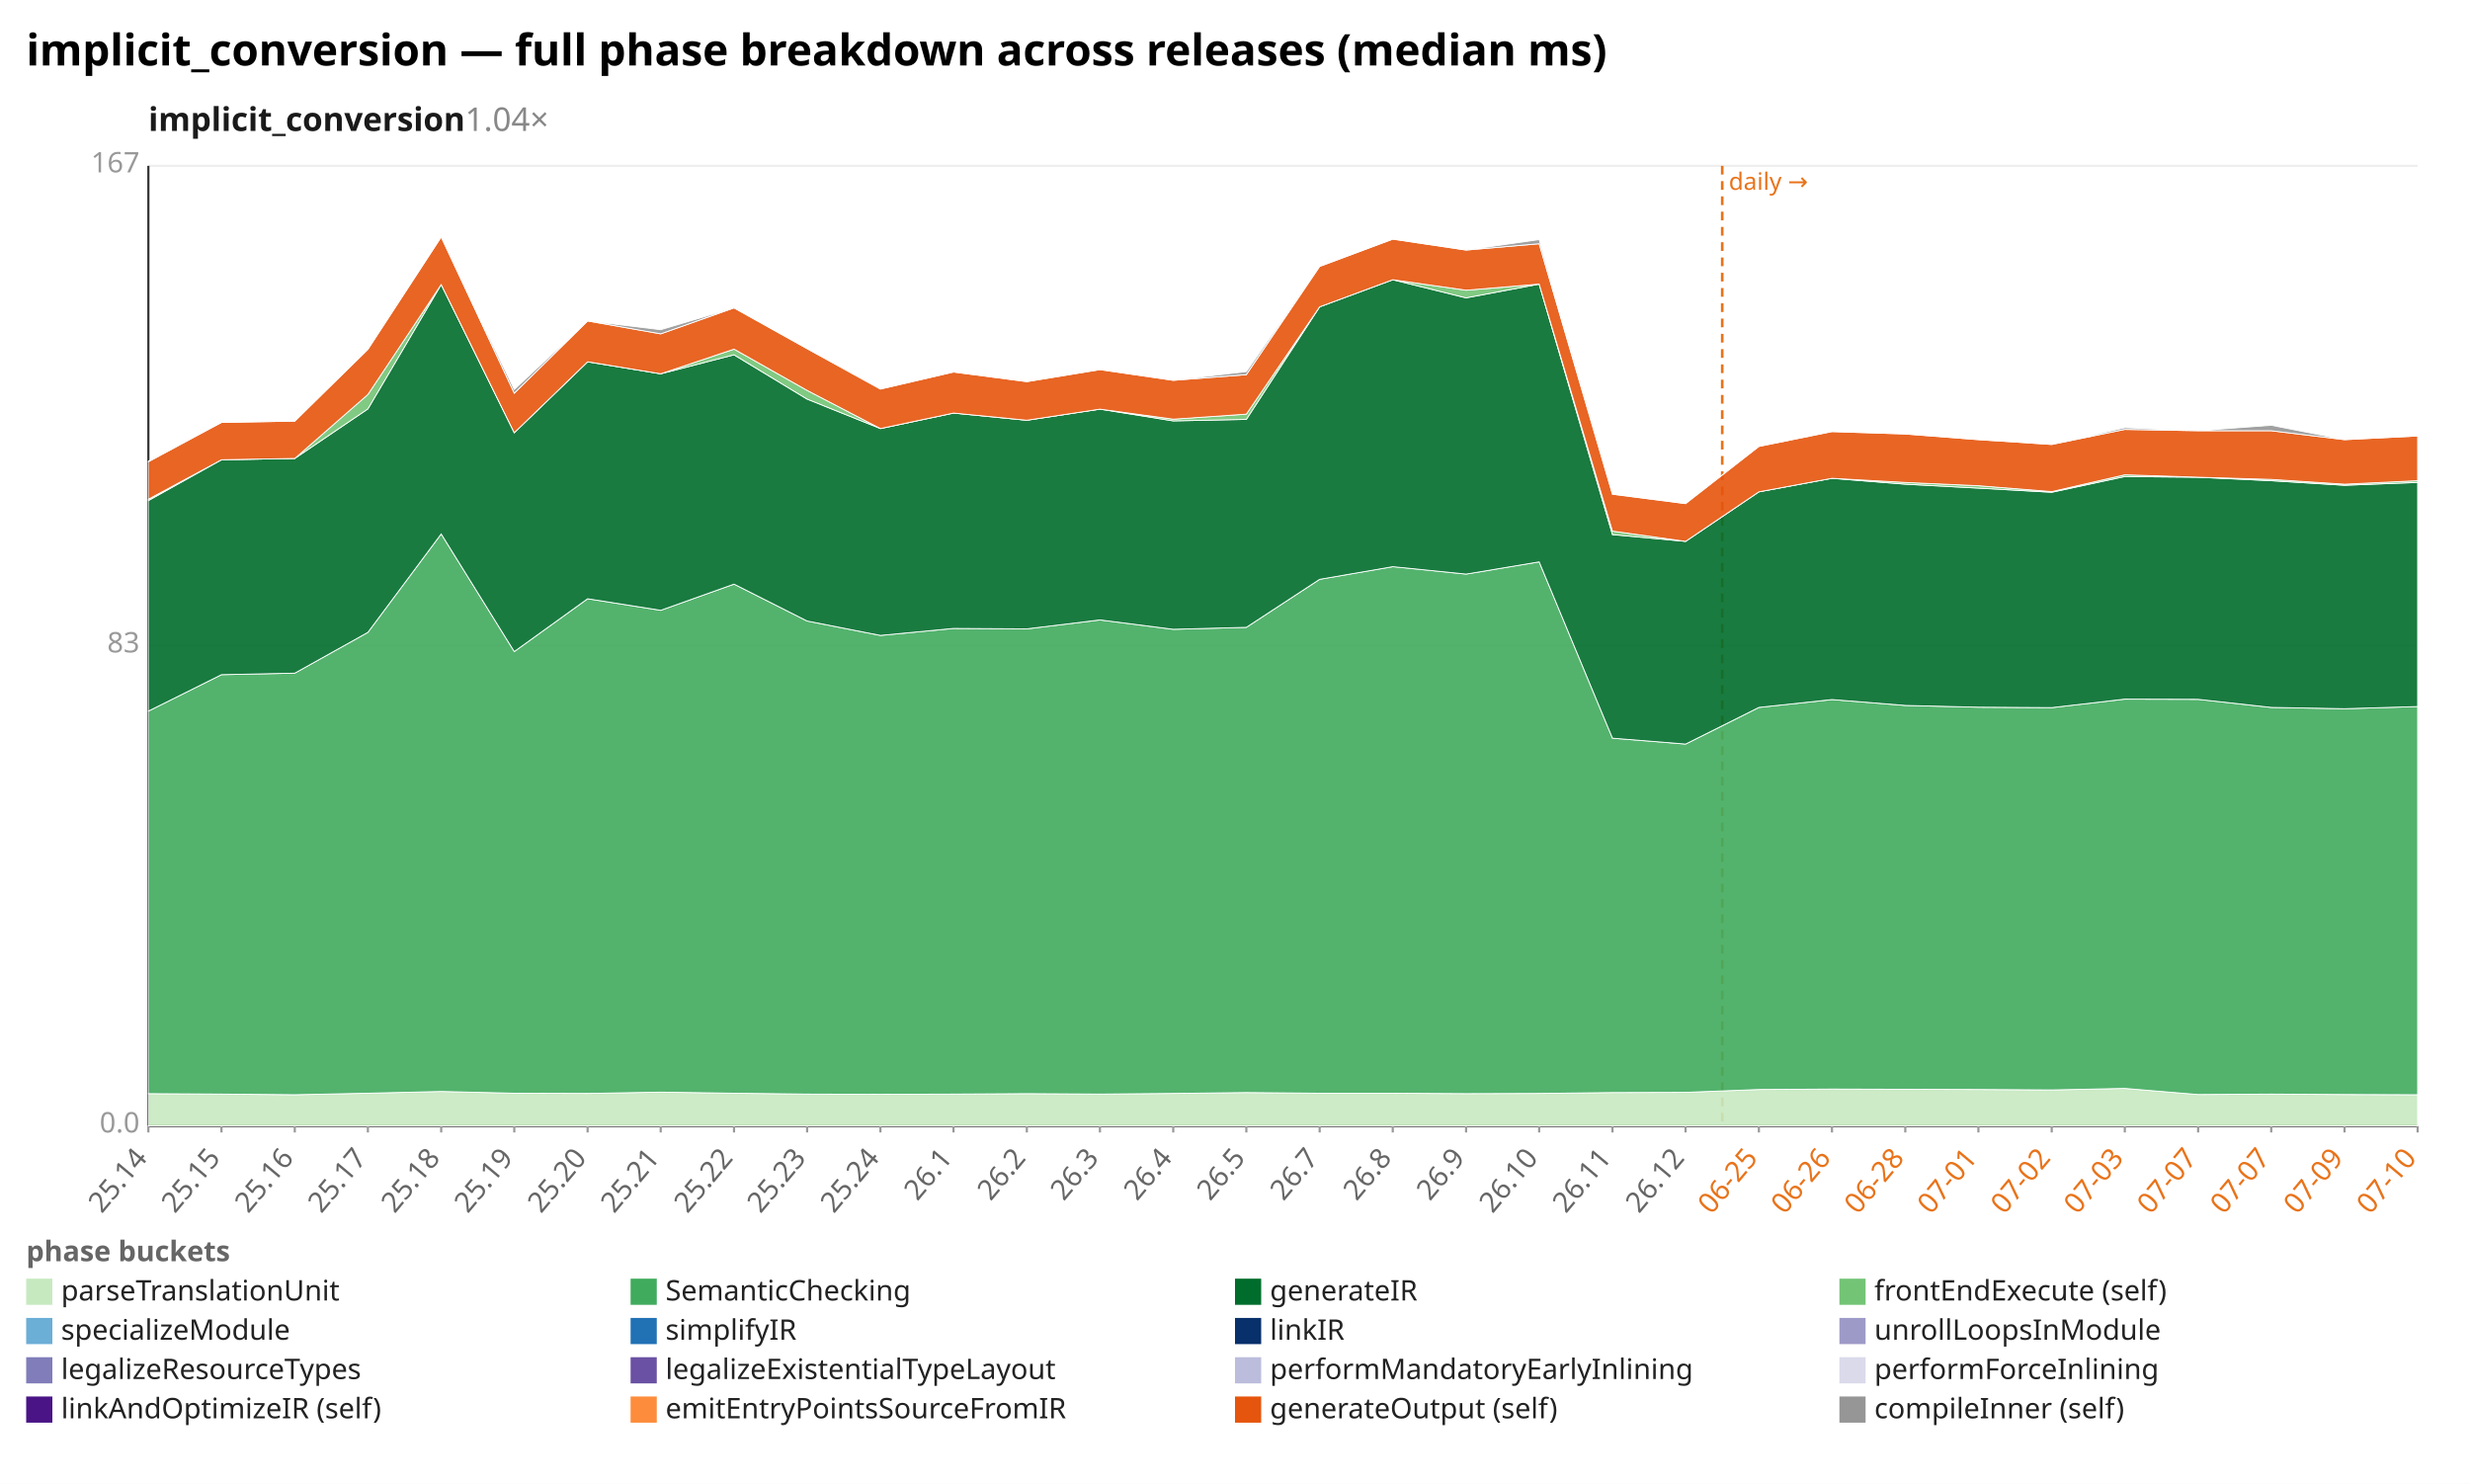
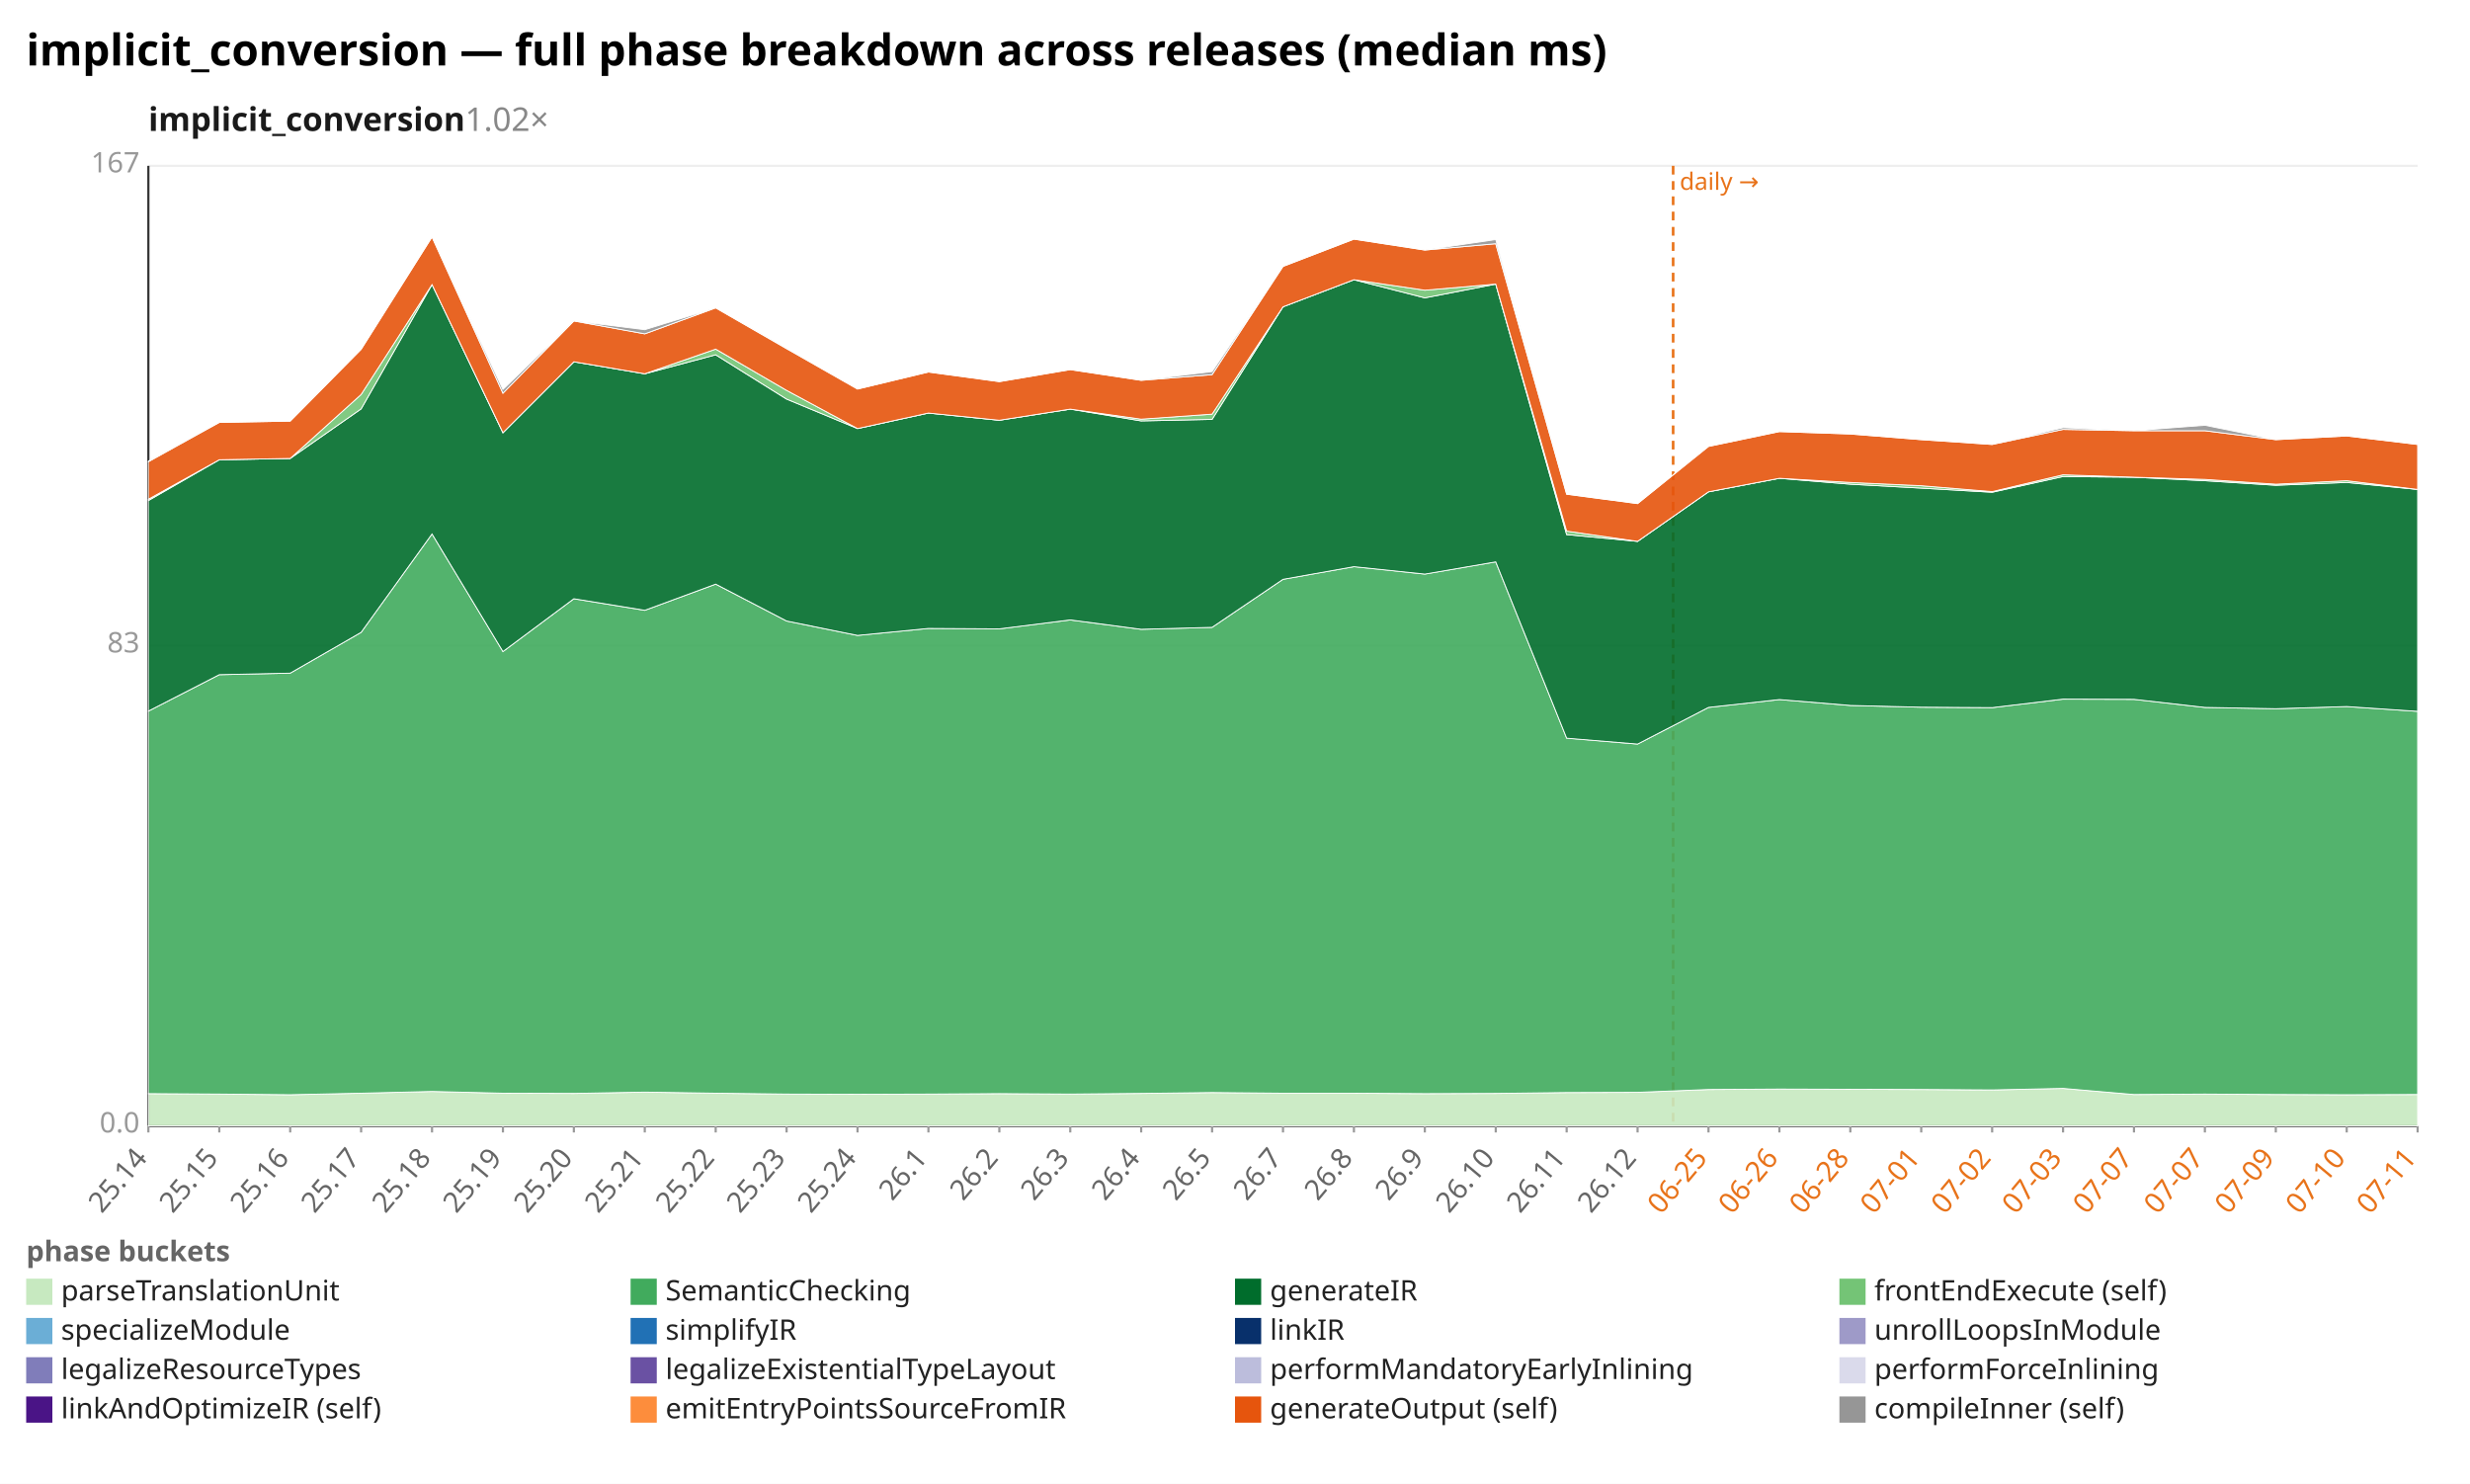
<svg xmlns="http://www.w3.org/2000/svg" width="1132" height="680" viewBox="0 0 1132 680" preserveAspectRatio="xMidYMid meet" font-family="sans-serif" font-size="13">
  <rect width="1132" height="680" fill="white" />
  <text x="12" y="30" font-size="20" font-weight="bold">implicit_conversion — full phase breakdown across releases (median ms)</text>
-   <text x="68" y="60" font-size="15" font-weight="600" fill="#1a1a1a">implicit_conversion<tspan fill="#888" font-weight="400" text-decoration="none">  1.04×</tspan>
+   <text x="68" y="60" font-size="15" font-weight="600" fill="#1a1a1a">implicit_conversion<tspan fill="#888" font-weight="400" text-decoration="none">  1.02×</tspan>
  </text>
  <line x1="68.0" y1="516.0" x2="1108.0" y2="516.0" stroke="#eee" />
  <text x="64.0" y="519.0" text-anchor="end" fill="#999">0.0</text>
  <line x1="68.0" y1="296.0" x2="1108.0" y2="296.0" stroke="#eee" />
  <text x="64.0" y="299.0" text-anchor="end" fill="#999">83</text>
  <line x1="68.0" y1="76.0" x2="1108.0" y2="76.0" stroke="#eee" />
  <text x="64.0" y="79.0" text-anchor="end" fill="#999">167</text>
  <line x1="68.0" y1="76.0" x2="68.0" y2="516.0" stroke="#333" />
  <line x1="68.0" y1="516.0" x2="1108.0" y2="516.0" stroke="#333" />
-   <line x1="789.3" y1="76.0" x2="789.3" y2="516.0" stroke="#e8731a" stroke-width="1.2" stroke-dasharray="4 3" />
-   <text x="792.3" y="87.0" fill="#e8731a" font-size="11">daily →</text>
+   <line x1="766.8" y1="76.0" x2="766.8" y2="516.0" stroke="#e8731a" stroke-width="1.2" stroke-dasharray="4 3" />
+   <text x="769.8" y="87.0" fill="#e8731a" font-size="11">daily →</text>
  <line x1="68.0" y1="516.0" x2="68.0" y2="519.0" stroke="#999" />
  <text x="68.0" y="531.0" text-anchor="end" fill="#666" transform="rotate(-50 68.0 531.0)">25.14</text>
-   <line x1="101.5" y1="516.0" x2="101.5" y2="519.0" stroke="#999" />
-   <text x="101.5" y="531.0" text-anchor="end" fill="#666" transform="rotate(-50 101.5 531.0)">25.15</text>
-   <line x1="135.1" y1="516.0" x2="135.1" y2="519.0" stroke="#999" />
-   <text x="135.1" y="531.0" text-anchor="end" fill="#666" transform="rotate(-50 135.1 531.0)">25.16</text>
-   <line x1="168.6" y1="516.0" x2="168.6" y2="519.0" stroke="#999" />
-   <text x="168.6" y="531.0" text-anchor="end" fill="#666" transform="rotate(-50 168.6 531.0)">25.17</text>
-   <line x1="202.2" y1="516.0" x2="202.2" y2="519.0" stroke="#999" />
-   <text x="202.2" y="531.0" text-anchor="end" fill="#666" transform="rotate(-50 202.2 531.0)">25.18</text>
-   <line x1="235.7" y1="516.0" x2="235.7" y2="519.0" stroke="#999" />
-   <text x="235.7" y="531.0" text-anchor="end" fill="#666" transform="rotate(-50 235.7 531.0)">25.19</text>
-   <line x1="269.3" y1="516.0" x2="269.3" y2="519.0" stroke="#999" />
-   <text x="269.3" y="531.0" text-anchor="end" fill="#666" transform="rotate(-50 269.3 531.0)">25.20</text>
-   <line x1="302.8" y1="516.0" x2="302.8" y2="519.0" stroke="#999" />
-   <text x="302.8" y="531.0" text-anchor="end" fill="#666" transform="rotate(-50 302.8 531.0)">25.21</text>
-   <line x1="336.4" y1="516.0" x2="336.4" y2="519.0" stroke="#999" />
-   <text x="336.4" y="531.0" text-anchor="end" fill="#666" transform="rotate(-50 336.4 531.0)">25.22</text>
-   <line x1="369.9" y1="516.0" x2="369.9" y2="519.0" stroke="#999" />
-   <text x="369.9" y="531.0" text-anchor="end" fill="#666" transform="rotate(-50 369.9 531.0)">25.23</text>
-   <line x1="403.5" y1="516.0" x2="403.5" y2="519.0" stroke="#999" />
-   <text x="403.5" y="531.0" text-anchor="end" fill="#666" transform="rotate(-50 403.5 531.0)">25.24</text>
-   <line x1="437.0" y1="516.0" x2="437.0" y2="519.0" stroke="#999" />
-   <text x="437.0" y="531.0" text-anchor="end" fill="#666" transform="rotate(-50 437.0 531.0)">26.1</text>
-   <line x1="470.6" y1="516.0" x2="470.6" y2="519.0" stroke="#999" />
-   <text x="470.6" y="531.0" text-anchor="end" fill="#666" transform="rotate(-50 470.6 531.0)">26.2</text>
-   <line x1="504.1" y1="516.0" x2="504.1" y2="519.0" stroke="#999" />
-   <text x="504.1" y="531.0" text-anchor="end" fill="#666" transform="rotate(-50 504.1 531.0)">26.3</text>
-   <line x1="537.7" y1="516.0" x2="537.7" y2="519.0" stroke="#999" />
-   <text x="537.7" y="531.0" text-anchor="end" fill="#666" transform="rotate(-50 537.7 531.0)">26.4</text>
-   <line x1="571.2" y1="516.0" x2="571.2" y2="519.0" stroke="#999" />
-   <text x="571.2" y="531.0" text-anchor="end" fill="#666" transform="rotate(-50 571.2 531.0)">26.5</text>
-   <line x1="604.8" y1="516.0" x2="604.8" y2="519.0" stroke="#999" />
-   <text x="604.8" y="531.0" text-anchor="end" fill="#666" transform="rotate(-50 604.8 531.0)">26.7</text>
-   <line x1="638.3" y1="516.0" x2="638.3" y2="519.0" stroke="#999" />
-   <text x="638.3" y="531.0" text-anchor="end" fill="#666" transform="rotate(-50 638.3 531.0)">26.8</text>
-   <line x1="671.9" y1="516.0" x2="671.9" y2="519.0" stroke="#999" />
-   <text x="671.9" y="531.0" text-anchor="end" fill="#666" transform="rotate(-50 671.9 531.0)">26.9</text>
-   <line x1="705.4" y1="516.0" x2="705.4" y2="519.0" stroke="#999" />
-   <text x="705.4" y="531.0" text-anchor="end" fill="#666" transform="rotate(-50 705.4 531.0)">26.10</text>
-   <line x1="739.0" y1="516.0" x2="739.0" y2="519.0" stroke="#999" />
-   <text x="739.0" y="531.0" text-anchor="end" fill="#666" transform="rotate(-50 739.0 531.0)">26.11</text>
-   <line x1="772.5" y1="516.0" x2="772.5" y2="519.0" stroke="#999" />
-   <text x="772.5" y="531.0" text-anchor="end" fill="#666" transform="rotate(-50 772.5 531.0)">26.12</text>
-   <line x1="806.1" y1="516.0" x2="806.1" y2="519.0" stroke="#999" />
-   <text x="806.1" y="531.0" text-anchor="end" fill="#e8731a" transform="rotate(-50 806.1 531.0)">06-25</text>
-   <line x1="839.6" y1="516.0" x2="839.6" y2="519.0" stroke="#999" />
-   <text x="839.6" y="531.0" text-anchor="end" fill="#e8731a" transform="rotate(-50 839.6 531.0)">06-26</text>
-   <line x1="873.2" y1="516.0" x2="873.2" y2="519.0" stroke="#999" />
-   <text x="873.2" y="531.0" text-anchor="end" fill="#e8731a" transform="rotate(-50 873.2 531.0)">06-28</text>
-   <line x1="906.7" y1="516.0" x2="906.7" y2="519.0" stroke="#999" />
-   <text x="906.7" y="531.0" text-anchor="end" fill="#e8731a" transform="rotate(-50 906.7 531.0)">07-01</text>
-   <line x1="940.3" y1="516.0" x2="940.3" y2="519.0" stroke="#999" />
-   <text x="940.3" y="531.0" text-anchor="end" fill="#e8731a" transform="rotate(-50 940.3 531.0)">07-02</text>
-   <line x1="973.8" y1="516.0" x2="973.8" y2="519.0" stroke="#999" />
-   <text x="973.8" y="531.0" text-anchor="end" fill="#e8731a" transform="rotate(-50 973.8 531.0)">07-03</text>
-   <line x1="1007.4" y1="516.0" x2="1007.4" y2="519.0" stroke="#999" />
-   <text x="1007.4" y="531.0" text-anchor="end" fill="#e8731a" transform="rotate(-50 1007.4 531.0)">07-07</text>
-   <line x1="1040.9" y1="516.0" x2="1040.9" y2="519.0" stroke="#999" />
-   <text x="1040.9" y="531.0" text-anchor="end" fill="#e8731a" transform="rotate(-50 1040.9 531.0)">07-07</text>
-   <line x1="1074.5" y1="516.0" x2="1074.5" y2="519.0" stroke="#999" />
-   <text x="1074.5" y="531.0" text-anchor="end" fill="#e8731a" transform="rotate(-50 1074.5 531.0)">07-09</text>
+   <line x1="100.5" y1="516.0" x2="100.5" y2="519.0" stroke="#999" />
+   <text x="100.5" y="531.0" text-anchor="end" fill="#666" transform="rotate(-50 100.5 531.0)">25.15</text>
+   <line x1="133.0" y1="516.0" x2="133.0" y2="519.0" stroke="#999" />
+   <text x="133.0" y="531.0" text-anchor="end" fill="#666" transform="rotate(-50 133.0 531.0)">25.16</text>
+   <line x1="165.5" y1="516.0" x2="165.5" y2="519.0" stroke="#999" />
+   <text x="165.5" y="531.0" text-anchor="end" fill="#666" transform="rotate(-50 165.5 531.0)">25.17</text>
+   <line x1="198.0" y1="516.0" x2="198.0" y2="519.0" stroke="#999" />
+   <text x="198.0" y="531.0" text-anchor="end" fill="#666" transform="rotate(-50 198.0 531.0)">25.18</text>
+   <line x1="230.5" y1="516.0" x2="230.5" y2="519.0" stroke="#999" />
+   <text x="230.5" y="531.0" text-anchor="end" fill="#666" transform="rotate(-50 230.5 531.0)">25.19</text>
+   <line x1="263.0" y1="516.0" x2="263.0" y2="519.0" stroke="#999" />
+   <text x="263.0" y="531.0" text-anchor="end" fill="#666" transform="rotate(-50 263.0 531.0)">25.20</text>
+   <line x1="295.5" y1="516.0" x2="295.5" y2="519.0" stroke="#999" />
+   <text x="295.5" y="531.0" text-anchor="end" fill="#666" transform="rotate(-50 295.5 531.0)">25.21</text>
+   <line x1="328.0" y1="516.0" x2="328.0" y2="519.0" stroke="#999" />
+   <text x="328.0" y="531.0" text-anchor="end" fill="#666" transform="rotate(-50 328.0 531.0)">25.22</text>
+   <line x1="360.5" y1="516.0" x2="360.5" y2="519.0" stroke="#999" />
+   <text x="360.5" y="531.0" text-anchor="end" fill="#666" transform="rotate(-50 360.5 531.0)">25.23</text>
+   <line x1="393.0" y1="516.0" x2="393.0" y2="519.0" stroke="#999" />
+   <text x="393.0" y="531.0" text-anchor="end" fill="#666" transform="rotate(-50 393.0 531.0)">25.24</text>
+   <line x1="425.5" y1="516.0" x2="425.5" y2="519.0" stroke="#999" />
+   <text x="425.5" y="531.0" text-anchor="end" fill="#666" transform="rotate(-50 425.5 531.0)">26.1</text>
+   <line x1="458.0" y1="516.0" x2="458.0" y2="519.0" stroke="#999" />
+   <text x="458.0" y="531.0" text-anchor="end" fill="#666" transform="rotate(-50 458.0 531.0)">26.2</text>
+   <line x1="490.5" y1="516.0" x2="490.5" y2="519.0" stroke="#999" />
+   <text x="490.5" y="531.0" text-anchor="end" fill="#666" transform="rotate(-50 490.5 531.0)">26.3</text>
+   <line x1="523.0" y1="516.0" x2="523.0" y2="519.0" stroke="#999" />
+   <text x="523.0" y="531.0" text-anchor="end" fill="#666" transform="rotate(-50 523.0 531.0)">26.4</text>
+   <line x1="555.5" y1="516.0" x2="555.5" y2="519.0" stroke="#999" />
+   <text x="555.5" y="531.0" text-anchor="end" fill="#666" transform="rotate(-50 555.5 531.0)">26.5</text>
+   <line x1="588.0" y1="516.0" x2="588.0" y2="519.0" stroke="#999" />
+   <text x="588.0" y="531.0" text-anchor="end" fill="#666" transform="rotate(-50 588.0 531.0)">26.7</text>
+   <line x1="620.5" y1="516.0" x2="620.5" y2="519.0" stroke="#999" />
+   <text x="620.5" y="531.0" text-anchor="end" fill="#666" transform="rotate(-50 620.5 531.0)">26.8</text>
+   <line x1="653.0" y1="516.0" x2="653.0" y2="519.0" stroke="#999" />
+   <text x="653.0" y="531.0" text-anchor="end" fill="#666" transform="rotate(-50 653.0 531.0)">26.9</text>
+   <line x1="685.5" y1="516.0" x2="685.5" y2="519.0" stroke="#999" />
+   <text x="685.5" y="531.0" text-anchor="end" fill="#666" transform="rotate(-50 685.5 531.0)">26.10</text>
+   <line x1="718.0" y1="516.0" x2="718.0" y2="519.0" stroke="#999" />
+   <text x="718.0" y="531.0" text-anchor="end" fill="#666" transform="rotate(-50 718.0 531.0)">26.11</text>
+   <line x1="750.5" y1="516.0" x2="750.5" y2="519.0" stroke="#999" />
+   <text x="750.5" y="531.0" text-anchor="end" fill="#666" transform="rotate(-50 750.5 531.0)">26.12</text>
+   <line x1="783.0" y1="516.0" x2="783.0" y2="519.0" stroke="#999" />
+   <text x="783.0" y="531.0" text-anchor="end" fill="#e8731a" transform="rotate(-50 783.0 531.0)">06-25</text>
+   <line x1="815.5" y1="516.0" x2="815.5" y2="519.0" stroke="#999" />
+   <text x="815.5" y="531.0" text-anchor="end" fill="#e8731a" transform="rotate(-50 815.5 531.0)">06-26</text>
+   <line x1="848.0" y1="516.0" x2="848.0" y2="519.0" stroke="#999" />
+   <text x="848.0" y="531.0" text-anchor="end" fill="#e8731a" transform="rotate(-50 848.0 531.0)">06-28</text>
+   <line x1="880.5" y1="516.0" x2="880.5" y2="519.0" stroke="#999" />
+   <text x="880.5" y="531.0" text-anchor="end" fill="#e8731a" transform="rotate(-50 880.5 531.0)">07-01</text>
+   <line x1="913.0" y1="516.0" x2="913.0" y2="519.0" stroke="#999" />
+   <text x="913.0" y="531.0" text-anchor="end" fill="#e8731a" transform="rotate(-50 913.0 531.0)">07-02</text>
+   <line x1="945.5" y1="516.0" x2="945.5" y2="519.0" stroke="#999" />
+   <text x="945.5" y="531.0" text-anchor="end" fill="#e8731a" transform="rotate(-50 945.5 531.0)">07-03</text>
+   <line x1="978.0" y1="516.0" x2="978.0" y2="519.0" stroke="#999" />
+   <text x="978.0" y="531.0" text-anchor="end" fill="#e8731a" transform="rotate(-50 978.0 531.0)">07-07</text>
+   <line x1="1010.5" y1="516.0" x2="1010.5" y2="519.0" stroke="#999" />
+   <text x="1010.5" y="531.0" text-anchor="end" fill="#e8731a" transform="rotate(-50 1010.5 531.0)">07-07</text>
+   <line x1="1043.0" y1="516.0" x2="1043.0" y2="519.0" stroke="#999" />
+   <text x="1043.0" y="531.0" text-anchor="end" fill="#e8731a" transform="rotate(-50 1043.0 531.0)">07-09</text>
+   <line x1="1075.5" y1="516.0" x2="1075.5" y2="519.0" stroke="#999" />
+   <text x="1075.5" y="531.0" text-anchor="end" fill="#e8731a" transform="rotate(-50 1075.5 531.0)">07-10</text>
  <line x1="1108.0" y1="516.0" x2="1108.0" y2="519.0" stroke="#999" />
-   <text x="1108.0" y="531.0" text-anchor="end" fill="#e8731a" transform="rotate(-50 1108.0 531.0)">07-10</text>
-   <polygon points="68.0,501.2 101.5,501.4 135.1,501.7 168.6,501.0 202.2,500.2 235.7,501.0 269.3,501.1 302.8,500.5 336.4,501.0 369.9,501.4 403.5,501.5 437.0,501.4 470.6,501.2 504.1,501.4 537.7,501.1 571.2,500.7 604.8,501.0 638.3,501.0 671.9,501.2 705.4,501.1 739.0,500.7 772.5,500.6 806.1,499.3 839.6,499.1 873.2,499.2 906.7,499.3 940.3,499.5 973.8,498.8 1007.4,501.6 1040.9,501.4 1074.5,501.6 1108.0,501.7 1108.0,516.0 1074.5,516.0 1040.9,516.0 1007.4,516.0 973.8,516.0 940.3,516.0 906.7,516.0 873.2,516.0 839.6,516.0 806.1,516.0 772.5,516.0 739.0,516.0 705.4,516.0 671.9,516.0 638.3,516.0 604.8,516.0 571.2,516.0 537.7,516.0 504.1,516.0 470.6,516.0 437.0,516.0 403.5,516.0 369.9,516.0 336.4,516.0 302.8,516.0 269.3,516.0 235.7,516.0 202.2,516.0 168.6,516.0 135.1,516.0 101.5,516.0 68.0,516.0" fill="#c7e9c0" fill-opacity="0.9" stroke="#fff" stroke-width="0.4" />
-   <polygon points="68.0,325.9 101.5,309.2 135.1,308.5 168.6,289.8 202.2,244.7 235.7,298.6 269.3,274.4 302.8,279.7 336.4,267.7 369.9,284.6 403.5,291.2 437.0,288.0 470.6,288.2 504.1,284.1 537.7,288.4 571.2,287.5 604.8,265.5 638.3,259.7 671.9,263.1 705.4,257.5 739.0,338.3 772.5,341.0 806.1,324.2 839.6,320.6 873.2,323.3 906.7,324.1 940.3,324.3 973.8,320.4 1007.4,320.5 1040.9,324.2 1074.5,324.8 1108.0,323.8 1108.0,501.7 1074.5,501.6 1040.9,501.4 1007.4,501.6 973.8,498.8 940.3,499.5 906.7,499.3 873.2,499.2 839.6,499.1 806.1,499.3 772.5,500.6 739.0,500.7 705.4,501.1 671.9,501.2 638.3,501.0 604.8,501.0 571.2,500.7 537.7,501.1 504.1,501.4 470.6,501.2 437.0,501.4 403.5,501.5 369.9,501.4 336.4,501.0 302.8,500.5 269.3,501.1 235.7,501.0 202.2,500.2 168.6,501.0 135.1,501.7 101.5,501.4 68.0,501.2" fill="#41ab5d" fill-opacity="0.9" stroke="#fff" stroke-width="0.4" />
-   <polygon points="68.0,229.4 101.5,210.7 135.1,210.1 168.6,187.4 202.2,130.4 235.7,198.3 269.3,165.8 302.8,171.3 336.4,162.6 369.9,182.9 403.5,196.4 437.0,189.3 470.6,192.6 504.1,187.5 537.7,192.9 571.2,192.2 604.8,140.6 638.3,128.2 671.9,136.5 705.4,130.2 739.0,245.0 772.5,248.1 806.1,225.4 839.6,219.2 873.2,221.9 906.7,223.7 940.3,225.6 973.8,218.4 1007.4,218.7 1040.9,220.3 1074.5,222.4 1108.0,221.1 1108.0,323.8 1074.5,324.8 1040.9,324.2 1007.4,320.5 973.8,320.4 940.3,324.3 906.7,324.1 873.2,323.3 839.6,320.6 806.1,324.2 772.5,341.0 739.0,338.3 705.4,257.5 671.9,263.1 638.3,259.7 604.8,265.5 571.2,287.5 537.7,288.4 504.1,284.1 470.6,288.2 437.0,288.0 403.5,291.2 369.9,284.6 336.4,267.7 302.8,279.7 269.3,274.4 235.7,298.6 202.2,244.7 168.6,289.8 135.1,308.5 101.5,309.2 68.0,325.9" fill="#006d2c" fill-opacity="0.9" stroke="#fff" stroke-width="0.4" />
-   <polygon points="68.0,228.8 101.5,210.7 135.1,210.1 168.6,180.8 202.2,130.4 235.7,198.3 269.3,165.8 302.8,171.3 336.4,160.0 369.9,178.9 403.5,196.4 437.0,189.3 470.6,192.6 504.1,187.5 537.7,192.1 571.2,189.8 604.8,140.6 638.3,128.2 671.9,133.0 705.4,130.2 739.0,243.4 772.5,248.1 806.1,225.4 839.6,219.2 873.2,221.1 906.7,222.6 940.3,225.3 973.8,217.6 1007.4,218.7 1040.9,219.7 1074.5,221.9 1108.0,220.3 1108.0,221.1 1074.5,222.4 1040.9,220.3 1007.4,218.7 973.8,218.4 940.3,225.6 906.7,223.7 873.2,221.9 839.6,219.2 806.1,225.4 772.5,248.1 739.0,245.0 705.4,130.2 671.9,136.5 638.3,128.2 604.8,140.6 571.2,192.2 537.7,192.9 504.1,187.5 470.6,192.6 437.0,189.3 403.5,196.4 369.9,182.9 336.4,162.6 302.8,171.3 269.3,165.8 235.7,198.3 202.2,130.4 168.6,187.4 135.1,210.1 101.5,210.7 68.0,229.4" fill="#74c476" fill-opacity="0.9" stroke="#fff" stroke-width="0.4" />
-   <polygon points="68.0,211.6 101.5,193.6 135.1,193.0 168.6,160.1 202.2,108.6 235.7,180.2 269.3,147.1 302.8,153.0 336.4,141.1 369.9,159.8 403.5,178.3 437.0,170.5 470.6,174.9 504.1,169.4 537.7,174.3 571.2,171.7 604.8,122.1 638.3,109.6 671.9,114.6 705.4,111.7 739.0,226.5 772.5,230.8 806.1,204.6 839.6,197.8 873.2,198.9 906.7,201.5 940.3,203.7 973.8,196.8 1007.4,197.4 1040.9,197.4 1074.5,201.5 1108.0,199.8 1108.0,220.3 1074.5,221.9 1040.9,219.7 1007.4,218.7 973.8,217.6 940.3,225.3 906.7,222.6 873.2,221.1 839.6,219.2 806.1,225.4 772.5,248.1 739.0,243.4 705.4,130.2 671.9,133.0 638.3,128.2 604.8,140.6 571.2,189.8 537.7,192.1 504.1,187.5 470.6,192.6 437.0,189.3 403.5,196.4 369.9,178.9 336.4,160.0 302.8,171.3 269.3,165.8 235.7,198.3 202.2,130.4 168.6,180.8 135.1,210.1 101.5,210.7 68.0,228.8" fill="#e6550d" fill-opacity="0.9" stroke="#fff" stroke-width="0.4" />
-   <polygon points="68.0,211.3 101.5,193.6 135.1,193.0 168.6,160.1 202.2,108.6 235.7,178.5 269.3,147.1 302.8,151.1 336.4,141.1 369.9,159.7 403.5,178.3 437.0,170.5 470.6,174.9 504.1,169.4 537.7,174.3 571.2,170.3 604.8,122.1 638.3,109.6 671.9,114.6 705.4,109.8 739.0,226.5 772.5,230.8 806.1,204.6 839.6,197.8 873.2,198.9 906.7,201.5 940.3,203.7 973.8,196.0 1007.4,197.4 1040.9,194.9 1074.5,201.5 1108.0,199.8 1108.0,199.8 1074.5,201.5 1040.9,197.4 1007.4,197.4 973.8,196.8 940.3,203.7 906.7,201.5 873.2,198.9 839.6,197.8 806.1,204.6 772.5,230.8 739.0,226.5 705.4,111.7 671.9,114.6 638.3,109.6 604.8,122.1 571.2,171.7 537.7,174.3 504.1,169.4 470.6,174.9 437.0,170.5 403.5,178.3 369.9,159.8 336.4,141.1 302.8,153.0 269.3,147.1 235.7,180.2 202.2,108.6 168.6,160.1 135.1,193.0 101.5,193.6 68.0,211.6" fill="#969696" fill-opacity="0.9" stroke="#fff" stroke-width="0.4" />
+   <text x="1108.0" y="531.0" text-anchor="end" fill="#e8731a" transform="rotate(-50 1108.0 531.0)">07-11</text>
+   <polygon points="68.0,501.2 100.5,501.4 133.0,501.7 165.5,501.0 198.0,500.2 230.5,501.0 263.0,501.1 295.5,500.5 328.0,501.0 360.5,501.4 393.0,501.5 425.5,501.4 458.0,501.2 490.5,501.4 523.0,501.1 555.5,500.7 588.0,501.0 620.5,501.0 653.0,501.2 685.5,501.1 718.0,500.7 750.5,500.6 783.0,499.3 815.5,499.1 848.0,499.2 880.5,499.3 913.0,499.5 945.5,498.8 978.0,501.6 1010.5,501.4 1043.0,501.6 1075.5,501.7 1108.0,501.6 1108.0,516.0 1075.5,516.0 1043.0,516.0 1010.5,516.0 978.0,516.0 945.5,516.0 913.0,516.0 880.5,516.0 848.0,516.0 815.5,516.0 783.0,516.0 750.5,516.0 718.0,516.0 685.5,516.0 653.0,516.0 620.5,516.0 588.0,516.0 555.5,516.0 523.0,516.0 490.5,516.0 458.0,516.0 425.5,516.0 393.0,516.0 360.5,516.0 328.0,516.0 295.5,516.0 263.0,516.0 230.5,516.0 198.0,516.0 165.5,516.0 133.0,516.0 100.5,516.0 68.0,516.0" fill="#c7e9c0" fill-opacity="0.9" stroke="#fff" stroke-width="0.4" />
+   <polygon points="68.0,325.9 100.5,309.2 133.0,308.5 165.5,289.8 198.0,244.7 230.5,298.6 263.0,274.4 295.5,279.7 328.0,267.7 360.5,284.6 393.0,291.2 425.5,288.0 458.0,288.2 490.5,284.1 523.0,288.4 555.5,287.5 588.0,265.5 620.5,259.7 653.0,263.1 685.5,257.5 718.0,338.3 750.5,341.0 783.0,324.2 815.5,320.6 848.0,323.3 880.5,324.1 913.0,324.3 945.5,320.4 978.0,320.5 1010.5,324.2 1043.0,324.8 1075.5,323.8 1108.0,326.0 1108.0,501.6 1075.5,501.7 1043.0,501.6 1010.5,501.4 978.0,501.6 945.5,498.8 913.0,499.5 880.5,499.3 848.0,499.2 815.5,499.1 783.0,499.3 750.5,500.6 718.0,500.7 685.5,501.1 653.0,501.2 620.5,501.0 588.0,501.0 555.5,500.7 523.0,501.1 490.5,501.4 458.0,501.2 425.5,501.4 393.0,501.5 360.5,501.4 328.0,501.0 295.5,500.5 263.0,501.1 230.5,501.0 198.0,500.2 165.5,501.0 133.0,501.7 100.5,501.4 68.0,501.2" fill="#41ab5d" fill-opacity="0.9" stroke="#fff" stroke-width="0.4" />
+   <polygon points="68.0,229.4 100.5,210.7 133.0,210.1 165.5,187.4 198.0,130.4 230.5,198.3 263.0,165.8 295.5,171.3 328.0,162.6 360.5,182.9 393.0,196.4 425.5,189.3 458.0,192.6 490.5,187.5 523.0,192.9 555.5,192.2 588.0,140.6 620.5,128.2 653.0,136.5 685.5,130.2 718.0,245.0 750.5,248.1 783.0,225.4 815.5,219.2 848.0,221.9 880.5,223.7 913.0,225.6 945.5,218.4 978.0,218.7 1010.5,220.3 1043.0,222.4 1075.5,221.1 1108.0,224.3 1108.0,326.0 1075.5,323.8 1043.0,324.8 1010.5,324.2 978.0,320.5 945.5,320.4 913.0,324.3 880.5,324.1 848.0,323.3 815.5,320.6 783.0,324.2 750.5,341.0 718.0,338.3 685.5,257.5 653.0,263.1 620.5,259.7 588.0,265.5 555.5,287.5 523.0,288.4 490.5,284.1 458.0,288.2 425.5,288.0 393.0,291.2 360.5,284.6 328.0,267.7 295.5,279.7 263.0,274.4 230.5,298.6 198.0,244.7 165.5,289.8 133.0,308.5 100.5,309.2 68.0,325.9" fill="#006d2c" fill-opacity="0.9" stroke="#fff" stroke-width="0.4" />
+   <polygon points="68.0,228.8 100.5,210.7 133.0,210.1 165.5,180.8 198.0,130.4 230.5,198.3 263.0,165.8 295.5,171.3 328.0,160.0 360.5,178.9 393.0,196.4 425.5,189.3 458.0,192.6 490.5,187.5 523.0,192.1 555.5,189.8 588.0,140.6 620.5,128.2 653.0,133.0 685.5,130.2 718.0,243.4 750.5,248.1 783.0,225.4 815.5,219.2 848.0,221.1 880.5,222.6 913.0,225.3 945.5,217.6 978.0,218.7 1010.5,219.7 1043.0,221.9 1075.5,220.3 1108.0,224.3 1108.0,224.3 1075.5,221.1 1043.0,222.4 1010.5,220.3 978.0,218.7 945.5,218.4 913.0,225.6 880.5,223.7 848.0,221.9 815.5,219.2 783.0,225.4 750.5,248.1 718.0,245.0 685.5,130.2 653.0,136.5 620.5,128.2 588.0,140.6 555.5,192.2 523.0,192.9 490.5,187.5 458.0,192.6 425.5,189.3 393.0,196.4 360.5,182.9 328.0,162.6 295.5,171.3 263.0,165.8 230.5,198.3 198.0,130.4 165.5,187.4 133.0,210.1 100.5,210.7 68.0,229.4" fill="#74c476" fill-opacity="0.9" stroke="#fff" stroke-width="0.4" />
+   <polygon points="68.0,211.6 100.5,193.6 133.0,193.0 165.5,160.1 198.0,108.6 230.5,180.2 263.0,147.1 295.5,153.0 328.0,141.1 360.5,159.8 393.0,178.3 425.5,170.5 458.0,174.9 490.5,169.4 523.0,174.3 555.5,171.7 588.0,122.1 620.5,109.6 653.0,114.6 685.5,111.7 718.0,226.5 750.5,230.8 783.0,204.6 815.5,197.8 848.0,198.9 880.5,201.5 913.0,203.7 945.5,196.8 978.0,197.4 1010.5,197.4 1043.0,201.5 1075.5,199.8 1108.0,203.7 1108.0,224.3 1075.5,220.3 1043.0,221.9 1010.5,219.7 978.0,218.7 945.5,217.6 913.0,225.3 880.5,222.6 848.0,221.1 815.5,219.2 783.0,225.4 750.5,248.1 718.0,243.4 685.5,130.2 653.0,133.0 620.5,128.2 588.0,140.6 555.5,189.8 523.0,192.1 490.5,187.5 458.0,192.6 425.5,189.3 393.0,196.4 360.5,178.9 328.0,160.0 295.5,171.3 263.0,165.8 230.5,198.3 198.0,130.4 165.5,180.8 133.0,210.1 100.5,210.7 68.0,228.8" fill="#e6550d" fill-opacity="0.9" stroke="#fff" stroke-width="0.4" />
+   <polygon points="68.0,211.3 100.5,193.6 133.0,193.0 165.5,160.1 198.0,108.6 230.5,178.5 263.0,147.1 295.5,151.1 328.0,141.1 360.5,159.7 393.0,178.3 425.5,170.5 458.0,174.9 490.5,169.4 523.0,174.3 555.5,170.3 588.0,122.1 620.5,109.6 653.0,114.6 685.5,109.8 718.0,226.5 750.5,230.8 783.0,204.6 815.5,197.8 848.0,198.9 880.5,201.5 913.0,203.7 945.5,196.0 978.0,197.4 1010.5,194.9 1043.0,201.5 1075.5,199.8 1108.0,203.7 1108.0,203.7 1075.5,199.8 1043.0,201.5 1010.5,197.4 978.0,197.4 945.5,196.8 913.0,203.7 880.5,201.5 848.0,198.9 815.5,197.8 783.0,204.6 750.5,230.8 718.0,226.5 685.5,111.7 653.0,114.6 620.5,109.6 588.0,122.1 555.5,171.7 523.0,174.3 490.5,169.4 458.0,174.9 425.5,170.5 393.0,178.3 360.5,159.8 328.0,141.1 295.5,153.0 263.0,147.1 230.5,180.2 198.0,108.6 165.5,160.1 133.0,193.0 100.5,193.6 68.0,211.6" fill="#969696" fill-opacity="0.9" stroke="#fff" stroke-width="0.4" />
  <text x="12" y="578" fill="#666" font-weight="600">phase buckets</text>
  <rect x="12" y="586" width="12" height="12" fill="#c7e9c0" />
  <text x="28" y="596" fill="#222">parseTranslationUnit</text>
  <rect x="289" y="586" width="12" height="12" fill="#41ab5d" />
  <text x="305" y="596" fill="#222">SemanticChecking</text>
  <rect x="566" y="586" width="12" height="12" fill="#006d2c" />
  <text x="582" y="596" fill="#222">generateIR</text>
  <rect x="843" y="586" width="12" height="12" fill="#74c476" />
  <text x="859" y="596" fill="#222">frontEndExecute (self)</text>
  <rect x="12" y="604" width="12" height="12" fill="#6baed6" />
  <text x="28" y="614" fill="#222">specializeModule</text>
  <rect x="289" y="604" width="12" height="12" fill="#2171b5" />
  <text x="305" y="614" fill="#222">simplifyIR</text>
  <rect x="566" y="604" width="12" height="12" fill="#08306b" />
  <text x="582" y="614" fill="#222">linkIR</text>
  <rect x="843" y="604" width="12" height="12" fill="#9e9ac8" />
  <text x="859" y="614" fill="#222">unrollLoopsInModule</text>
  <rect x="12" y="622" width="12" height="12" fill="#807dba" />
  <text x="28" y="632" fill="#222">legalizeResourceTypes</text>
  <rect x="289" y="622" width="12" height="12" fill="#6a51a3" />
  <text x="305" y="632" fill="#222">legalizeExistentialTypeLayout</text>
  <rect x="566" y="622" width="12" height="12" fill="#bcbddc" />
  <text x="582" y="632" fill="#222">performMandatoryEarlyInlining</text>
  <rect x="843" y="622" width="12" height="12" fill="#dadaeb" />
  <text x="859" y="632" fill="#222">performForceInlining</text>
  <rect x="12" y="640" width="12" height="12" fill="#4a1486" />
  <text x="28" y="650" fill="#222">linkAndOptimizeIR (self)</text>
  <rect x="289" y="640" width="12" height="12" fill="#fd8d3c" />
  <text x="305" y="650" fill="#222">emitEntryPointsSourceFromIR</text>
  <rect x="566" y="640" width="12" height="12" fill="#e6550d" />
  <text x="582" y="650" fill="#222">generateOutput (self)</text>
  <rect x="843" y="640" width="12" height="12" fill="#969696" />
  <text x="859" y="650" fill="#222">compileInner (self)</text>
</svg>
